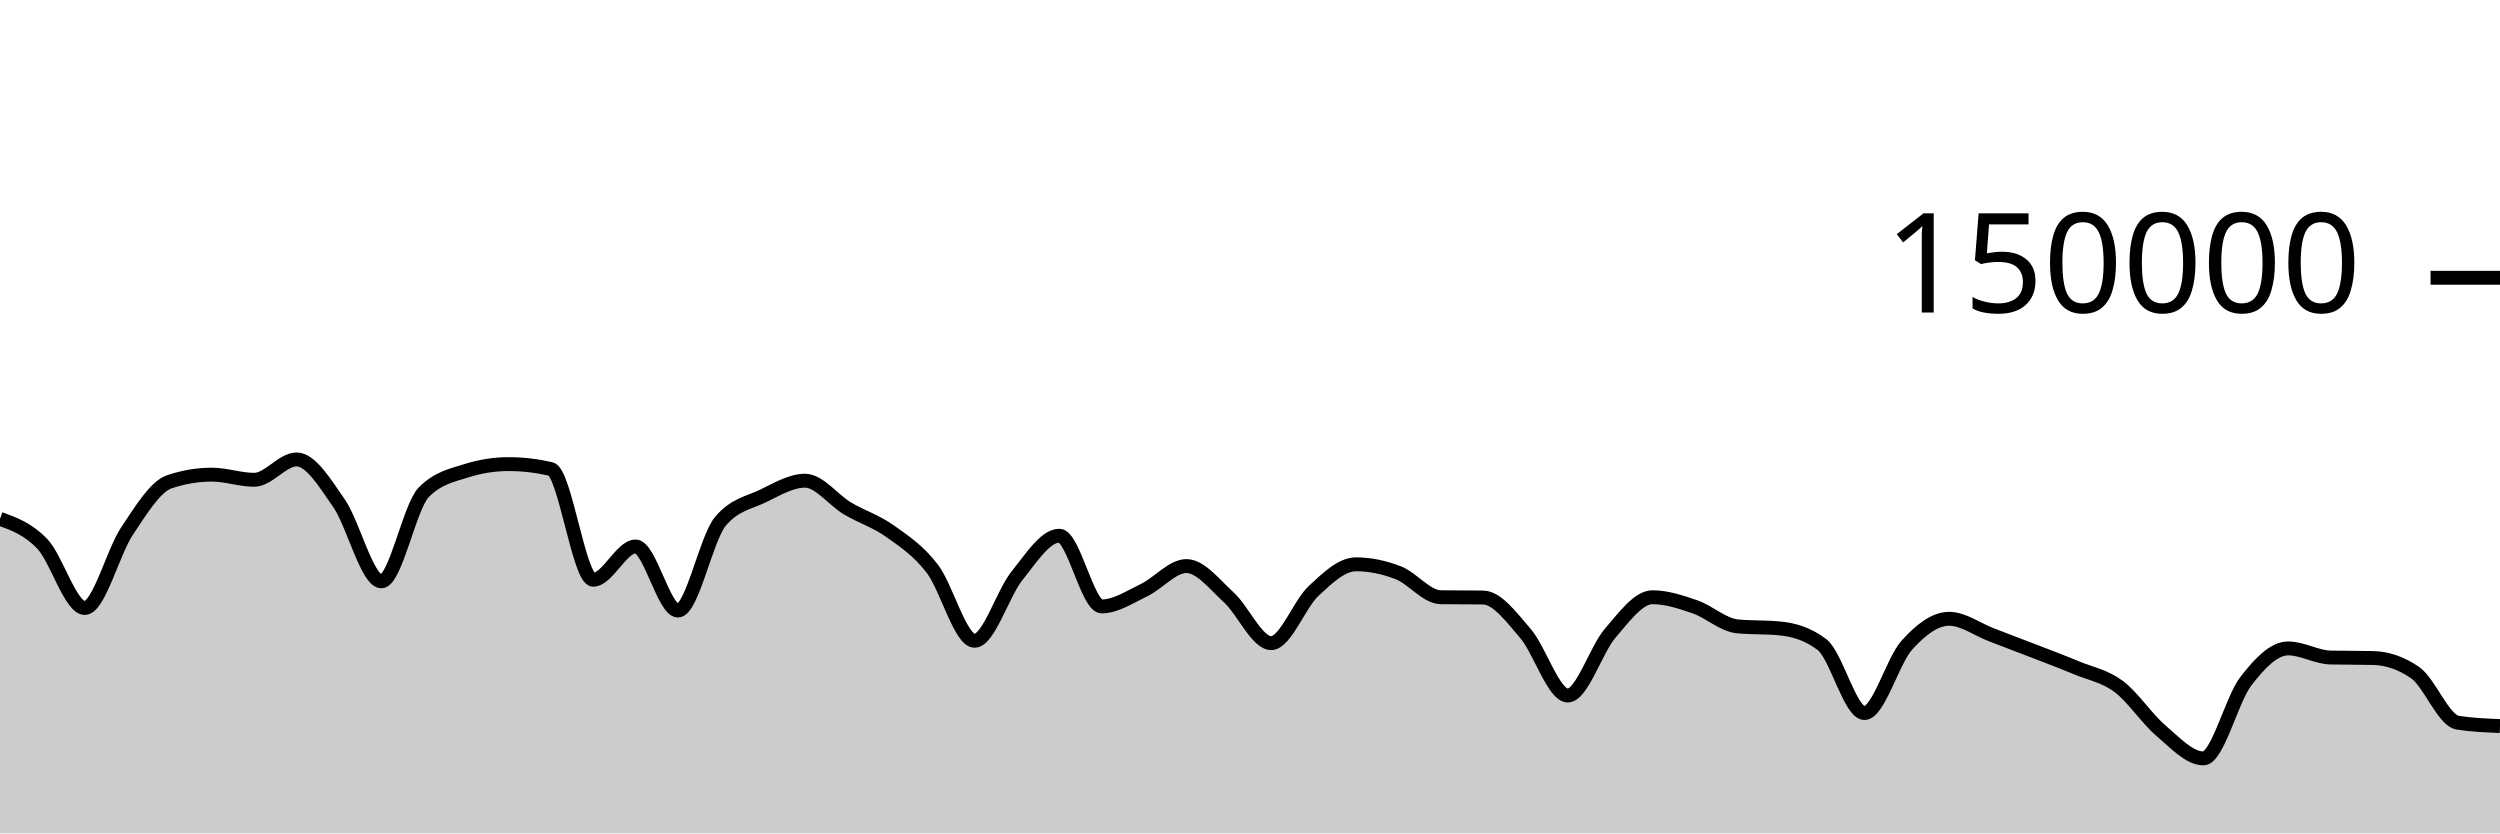
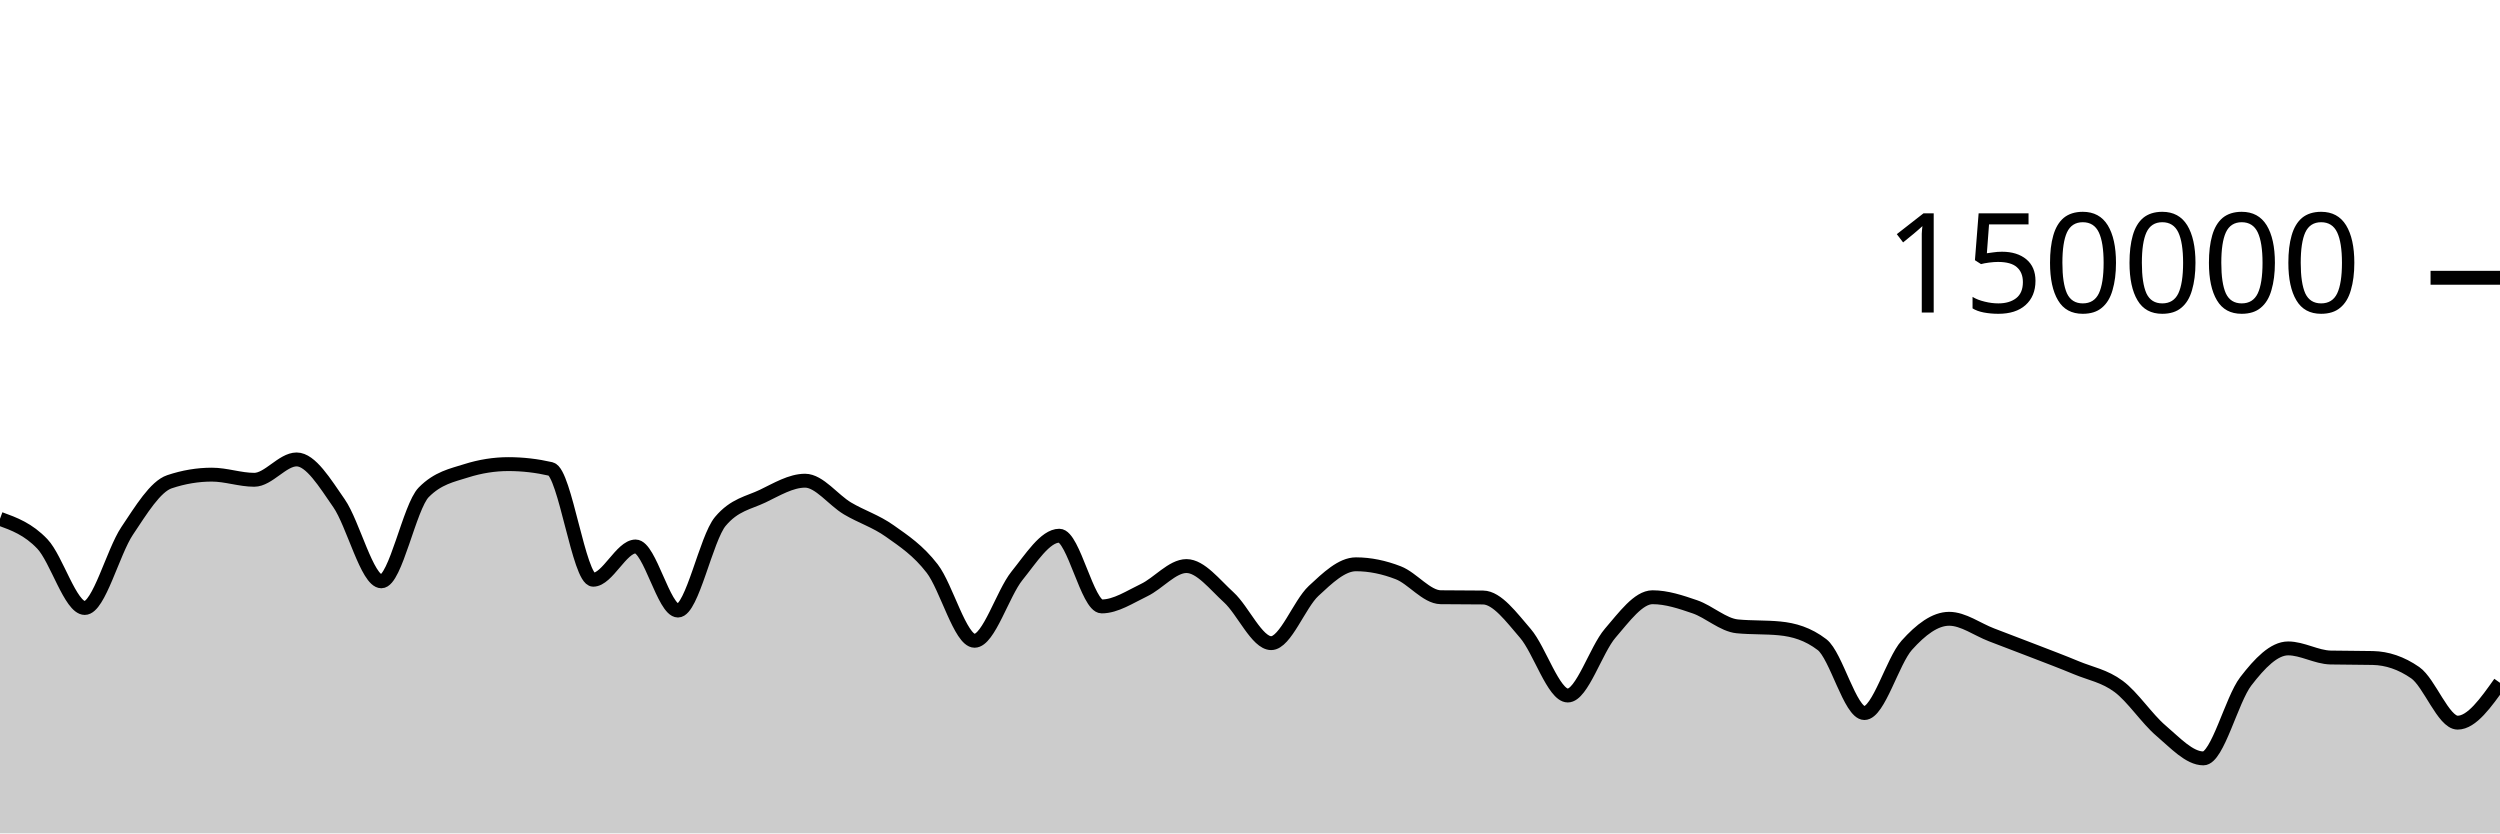
<svg xmlns="http://www.w3.org/2000/svg" viewBox="0 0 180 60">
  <g transform="translate(0,20)">
-     <path class="area" fill="rgba(0, 0, 0, 0.2)" d="M0,17.353C1.017,17.724,2.034,18.095,3.051,19.165C4.068,20.236,5.085,23.775,6.102,23.775C7.119,23.775,8.136,19.74,9.153,18.225C10.169,16.709,11.186,15.025,12.203,14.685C13.22,14.344,14.237,14.174,15.254,14.174C16.271,14.174,17.288,14.545,18.305,14.545C19.322,14.545,20.339,13.079,21.356,13.079C22.373,13.079,23.39,14.767,24.407,16.23C25.424,17.692,26.441,21.855,27.458,21.855C28.475,21.855,29.492,16.478,30.508,15.446C31.525,14.414,32.542,14.22,33.559,13.899C34.576,13.577,35.593,13.416,36.61,13.416C37.627,13.416,38.644,13.533,39.661,13.767C40.678,14.001,41.695,21.741,42.712,21.741C43.729,21.741,44.746,19.346,45.763,19.346C46.78,19.346,47.797,23.961,48.814,23.961C49.831,23.961,50.847,18.756,51.864,17.542C52.881,16.328,53.898,16.209,54.915,15.721C55.932,15.232,56.949,14.61,57.966,14.61C58.983,14.61,60,16.002,61.017,16.606C62.034,17.21,63.051,17.513,64.068,18.235C65.085,18.956,66.102,19.62,67.119,20.937C68.136,22.254,69.153,26.136,70.169,26.136C71.186,26.136,72.203,22.721,73.22,21.46C74.237,20.199,75.254,18.571,76.271,18.571C77.288,18.571,78.305,23.663,79.322,23.663C80.339,23.663,81.356,22.974,82.373,22.489C83.39,22.004,84.407,20.756,85.424,20.756C86.441,20.756,87.458,22.087,88.475,23.012C89.492,23.937,90.508,26.306,91.525,26.306C92.542,26.306,93.559,23.496,94.576,22.55C95.593,21.604,96.61,20.629,97.627,20.629C98.644,20.629,99.661,20.845,100.678,21.24C101.695,21.635,102.712,22.987,103.729,23C104.746,23.013,105.763,23.007,106.78,23.02C107.797,23.033,108.814,24.431,109.831,25.607C110.847,26.784,111.864,30.077,112.881,30.077C113.898,30.077,114.915,26.772,115.932,25.593C116.949,24.413,117.966,23.001,118.983,23.001C120,23.001,121.017,23.342,122.034,23.691C123.051,24.041,124.068,24.999,125.085,25.097C126.102,25.196,127.119,25.146,128.136,25.245C129.153,25.343,130.169,25.634,131.186,26.413C132.203,27.191,133.22,31.34,134.237,31.34C135.254,31.34,136.271,27.589,137.288,26.458C138.305,25.326,139.322,24.553,140.339,24.553C141.356,24.553,142.373,25.322,143.39,25.709C144.407,26.097,145.424,26.482,146.441,26.877C147.458,27.271,148.475,27.652,149.492,28.076C150.508,28.501,151.525,28.667,152.542,29.423C153.559,30.179,154.576,31.749,155.593,32.612C156.61,33.476,157.627,34.604,158.644,34.604C159.661,34.604,160.678,30.376,161.695,29.056C162.712,27.736,163.729,26.685,164.746,26.685C165.763,26.685,166.78,27.317,167.797,27.341C168.814,27.364,169.831,27.352,170.847,27.376C171.864,27.399,172.881,27.729,173.898,28.435C174.915,29.142,175.932,31.868,176.949,32.031C177.966,32.194,178.983,32.234,180,32.275L180,40C178.983,40,177.966,40,176.949,40C175.932,40,174.915,40,173.898,40C172.881,40,171.864,40,170.847,40C169.831,40,168.814,40,167.797,40C166.78,40,165.763,40,164.746,40C163.729,40,162.712,40,161.695,40C160.678,40,159.661,40,158.644,40C157.627,40,156.61,40,155.593,40C154.576,40,153.559,40,152.542,40C151.525,40,150.508,40,149.492,40C148.475,40,147.458,40,146.441,40C145.424,40,144.407,40,143.39,40C142.373,40,141.356,40,140.339,40C139.322,40,138.305,40,137.288,40C136.271,40,135.254,40,134.237,40C133.22,40,132.203,40,131.186,40C130.169,40,129.153,40,128.136,40C127.119,40,126.102,40,125.085,40C124.068,40,123.051,40,122.034,40C121.017,40,120,40,118.983,40C117.966,40,116.949,40,115.932,40C114.915,40,113.898,40,112.881,40C111.864,40,110.847,40,109.831,40C108.814,40,107.797,40,106.78,40C105.763,40,104.746,40,103.729,40C102.712,40,101.695,40,100.678,40C99.661,40,98.644,40,97.627,40C96.61,40,95.593,40,94.576,40C93.559,40,92.542,40,91.525,40C90.508,40,89.492,40,88.475,40C87.458,40,86.441,40,85.424,40C84.407,40,83.39,40,82.373,40C81.356,40,80.339,40,79.322,40C78.305,40,77.288,40,76.271,40C75.254,40,74.237,40,73.22,40C72.203,40,71.186,40,70.169,40C69.153,40,68.136,40,67.119,40C66.102,40,65.085,40,64.068,40C63.051,40,62.034,40,61.017,40C60,40,58.983,40,57.966,40C56.949,40,55.932,40,54.915,40C53.898,40,52.881,40,51.864,40C50.847,40,49.831,40,48.814,40C47.797,40,46.78,40,45.763,40C44.746,40,43.729,40,42.712,40C41.695,40,40.678,40,39.661,40C38.644,40,37.627,40,36.61,40C35.593,40,34.576,40,33.559,40C32.542,40,31.525,40,30.508,40C29.492,40,28.475,40,27.458,40C26.441,40,25.424,40,24.407,40C23.39,40,22.373,40,21.356,40C20.339,40,19.322,40,18.305,40C17.288,40,16.271,40,15.254,40C14.237,40,13.22,40,12.203,40C11.186,40,10.169,40,9.153,40C8.136,40,7.119,40,6.102,40C5.085,40,4.068,40,3.051,40C2.034,40,1.017,40,0,40Z" />
-     <path class="line" stroke="black" fill="none" d="M0,17.353C1.017,17.724,2.034,18.095,3.051,19.165C4.068,20.236,5.085,23.775,6.102,23.775C7.119,23.775,8.136,19.74,9.153,18.225C10.169,16.709,11.186,15.025,12.203,14.685C13.22,14.344,14.237,14.174,15.254,14.174C16.271,14.174,17.288,14.545,18.305,14.545C19.322,14.545,20.339,13.079,21.356,13.079C22.373,13.079,23.39,14.767,24.407,16.23C25.424,17.692,26.441,21.855,27.458,21.855C28.475,21.855,29.492,16.478,30.508,15.446C31.525,14.414,32.542,14.22,33.559,13.899C34.576,13.577,35.593,13.416,36.61,13.416C37.627,13.416,38.644,13.533,39.661,13.767C40.678,14.001,41.695,21.741,42.712,21.741C43.729,21.741,44.746,19.346,45.763,19.346C46.78,19.346,47.797,23.961,48.814,23.961C49.831,23.961,50.847,18.756,51.864,17.542C52.881,16.328,53.898,16.209,54.915,15.721C55.932,15.232,56.949,14.61,57.966,14.61C58.983,14.61,60,16.002,61.017,16.606C62.034,17.21,63.051,17.513,64.068,18.235C65.085,18.956,66.102,19.62,67.119,20.937C68.136,22.254,69.153,26.136,70.169,26.136C71.186,26.136,72.203,22.721,73.22,21.46C74.237,20.199,75.254,18.571,76.271,18.571C77.288,18.571,78.305,23.663,79.322,23.663C80.339,23.663,81.356,22.974,82.373,22.489C83.39,22.004,84.407,20.756,85.424,20.756C86.441,20.756,87.458,22.087,88.475,23.012C89.492,23.937,90.508,26.306,91.525,26.306C92.542,26.306,93.559,23.496,94.576,22.55C95.593,21.604,96.61,20.629,97.627,20.629C98.644,20.629,99.661,20.845,100.678,21.24C101.695,21.635,102.712,22.987,103.729,23C104.746,23.013,105.763,23.007,106.78,23.02C107.797,23.033,108.814,24.431,109.831,25.607C110.847,26.784,111.864,30.077,112.881,30.077C113.898,30.077,114.915,26.772,115.932,25.593C116.949,24.413,117.966,23.001,118.983,23.001C120,23.001,121.017,23.342,122.034,23.691C123.051,24.041,124.068,24.999,125.085,25.097C126.102,25.196,127.119,25.146,128.136,25.245C129.153,25.343,130.169,25.634,131.186,26.413C132.203,27.191,133.22,31.34,134.237,31.34C135.254,31.34,136.271,27.589,137.288,26.458C138.305,25.326,139.322,24.553,140.339,24.553C141.356,24.553,142.373,25.322,143.39,25.709C144.407,26.097,145.424,26.482,146.441,26.877C147.458,27.271,148.475,27.652,149.492,28.076C150.508,28.501,151.525,28.667,152.542,29.423C153.559,30.179,154.576,31.749,155.593,32.612C156.61,33.476,157.627,34.604,158.644,34.604C159.661,34.604,160.678,30.376,161.695,29.056C162.712,27.736,163.729,26.685,164.746,26.685C165.763,26.685,166.78,27.317,167.797,27.341C168.814,27.364,169.831,27.352,170.847,27.376C171.864,27.399,172.881,27.729,173.898,28.435C174.915,29.142,175.932,31.868,176.949,32.031C177.966,32.194,178.983,32.234,180,32.275" />
+     <path class="area" fill="rgba(0, 0, 0, 0.2)" d="M0,17.353C1.017,17.724,2.034,18.095,3.051,19.165C4.068,20.236,5.085,23.775,6.102,23.775C7.119,23.775,8.136,19.74,9.153,18.225C10.169,16.709,11.186,15.025,12.203,14.685C13.22,14.344,14.237,14.174,15.254,14.174C16.271,14.174,17.288,14.545,18.305,14.545C19.322,14.545,20.339,13.079,21.356,13.079C22.373,13.079,23.39,14.767,24.407,16.23C25.424,17.692,26.441,21.855,27.458,21.855C28.475,21.855,29.492,16.478,30.508,15.446C31.525,14.414,32.542,14.22,33.559,13.899C34.576,13.577,35.593,13.416,36.61,13.416C37.627,13.416,38.644,13.533,39.661,13.767C40.678,14.001,41.695,21.741,42.712,21.741C43.729,21.741,44.746,19.346,45.763,19.346C46.78,19.346,47.797,23.961,48.814,23.961C49.831,23.961,50.847,18.756,51.864,17.542C52.881,16.328,53.898,16.209,54.915,15.721C55.932,15.232,56.949,14.61,57.966,14.61C58.983,14.61,60,16.002,61.017,16.606C62.034,17.21,63.051,17.513,64.068,18.235C65.085,18.956,66.102,19.62,67.119,20.937C68.136,22.254,69.153,26.136,70.169,26.136C71.186,26.136,72.203,22.721,73.22,21.46C74.237,20.199,75.254,18.571,76.271,18.571C77.288,18.571,78.305,23.663,79.322,23.663C80.339,23.663,81.356,22.974,82.373,22.489C83.39,22.004,84.407,20.756,85.424,20.756C86.441,20.756,87.458,22.087,88.475,23.012C89.492,23.937,90.508,26.306,91.525,26.306C92.542,26.306,93.559,23.496,94.576,22.55C95.593,21.604,96.61,20.629,97.627,20.629C98.644,20.629,99.661,20.845,100.678,21.24C101.695,21.635,102.712,22.987,103.729,23C104.746,23.013,105.763,23.007,106.78,23.02C107.797,23.033,108.814,24.431,109.831,25.607C110.847,26.784,111.864,30.077,112.881,30.077C113.898,30.077,114.915,26.772,115.932,25.593C116.949,24.413,117.966,23.001,118.983,23.001C120,23.001,121.017,23.342,122.034,23.691C123.051,24.041,124.068,24.999,125.085,25.097C126.102,25.196,127.119,25.146,128.136,25.245C129.153,25.343,130.169,25.634,131.186,26.413C132.203,27.191,133.22,31.34,134.237,31.34C135.254,31.34,136.271,27.589,137.288,26.458C138.305,25.326,139.322,24.553,140.339,24.553C141.356,24.553,142.373,25.322,143.39,25.709C144.407,26.097,145.424,26.482,146.441,26.877C147.458,27.271,148.475,27.652,149.492,28.076C150.508,28.501,151.525,28.667,152.542,29.423C153.559,30.179,154.576,31.749,155.593,32.612C156.61,33.476,157.627,34.604,158.644,34.604C159.661,34.604,160.678,30.376,161.695,29.056C162.712,27.736,163.729,26.685,164.746,26.685C165.763,26.685,166.78,27.317,167.797,27.341C168.814,27.364,169.831,27.352,170.847,27.376C171.864,27.399,172.881,27.729,173.898,28.435C174.915,29.142,175.932,32.031,176.949,32.031C177.966,32.031,178.983,30.597,180,29.163L180,40C178.983,40,177.966,40,176.949,40C175.932,40,174.915,40,173.898,40C172.881,40,171.864,40,170.847,40C169.831,40,168.814,40,167.797,40C166.78,40,165.763,40,164.746,40C163.729,40,162.712,40,161.695,40C160.678,40,159.661,40,158.644,40C157.627,40,156.61,40,155.593,40C154.576,40,153.559,40,152.542,40C151.525,40,150.508,40,149.492,40C148.475,40,147.458,40,146.441,40C145.424,40,144.407,40,143.39,40C142.373,40,141.356,40,140.339,40C139.322,40,138.305,40,137.288,40C136.271,40,135.254,40,134.237,40C133.22,40,132.203,40,131.186,40C130.169,40,129.153,40,128.136,40C127.119,40,126.102,40,125.085,40C124.068,40,123.051,40,122.034,40C121.017,40,120,40,118.983,40C117.966,40,116.949,40,115.932,40C114.915,40,113.898,40,112.881,40C111.864,40,110.847,40,109.831,40C108.814,40,107.797,40,106.78,40C105.763,40,104.746,40,103.729,40C102.712,40,101.695,40,100.678,40C99.661,40,98.644,40,97.627,40C96.61,40,95.593,40,94.576,40C93.559,40,92.542,40,91.525,40C90.508,40,89.492,40,88.475,40C87.458,40,86.441,40,85.424,40C84.407,40,83.39,40,82.373,40C81.356,40,80.339,40,79.322,40C78.305,40,77.288,40,76.271,40C75.254,40,74.237,40,73.22,40C72.203,40,71.186,40,70.169,40C69.153,40,68.136,40,67.119,40C66.102,40,65.085,40,64.068,40C63.051,40,62.034,40,61.017,40C60,40,58.983,40,57.966,40C56.949,40,55.932,40,54.915,40C53.898,40,52.881,40,51.864,40C50.847,40,49.831,40,48.814,40C47.797,40,46.78,40,45.763,40C44.746,40,43.729,40,42.712,40C41.695,40,40.678,40,39.661,40C38.644,40,37.627,40,36.61,40C35.593,40,34.576,40,33.559,40C32.542,40,31.525,40,30.508,40C29.492,40,28.475,40,27.458,40C26.441,40,25.424,40,24.407,40C23.39,40,22.373,40,21.356,40C20.339,40,19.322,40,18.305,40C17.288,40,16.271,40,15.254,40C14.237,40,13.22,40,12.203,40C11.186,40,10.169,40,9.153,40C8.136,40,7.119,40,6.102,40C5.085,40,4.068,40,3.051,40C2.034,40,1.017,40,0,40Z" />
+     <path class="line" stroke="black" fill="none" d="M0,17.353C1.017,17.724,2.034,18.095,3.051,19.165C4.068,20.236,5.085,23.775,6.102,23.775C7.119,23.775,8.136,19.74,9.153,18.225C10.169,16.709,11.186,15.025,12.203,14.685C13.22,14.344,14.237,14.174,15.254,14.174C16.271,14.174,17.288,14.545,18.305,14.545C19.322,14.545,20.339,13.079,21.356,13.079C22.373,13.079,23.39,14.767,24.407,16.23C25.424,17.692,26.441,21.855,27.458,21.855C28.475,21.855,29.492,16.478,30.508,15.446C31.525,14.414,32.542,14.22,33.559,13.899C34.576,13.577,35.593,13.416,36.61,13.416C37.627,13.416,38.644,13.533,39.661,13.767C40.678,14.001,41.695,21.741,42.712,21.741C43.729,21.741,44.746,19.346,45.763,19.346C46.78,19.346,47.797,23.961,48.814,23.961C49.831,23.961,50.847,18.756,51.864,17.542C52.881,16.328,53.898,16.209,54.915,15.721C55.932,15.232,56.949,14.61,57.966,14.61C58.983,14.61,60,16.002,61.017,16.606C62.034,17.21,63.051,17.513,64.068,18.235C65.085,18.956,66.102,19.62,67.119,20.937C68.136,22.254,69.153,26.136,70.169,26.136C71.186,26.136,72.203,22.721,73.22,21.46C74.237,20.199,75.254,18.571,76.271,18.571C77.288,18.571,78.305,23.663,79.322,23.663C80.339,23.663,81.356,22.974,82.373,22.489C83.39,22.004,84.407,20.756,85.424,20.756C86.441,20.756,87.458,22.087,88.475,23.012C89.492,23.937,90.508,26.306,91.525,26.306C92.542,26.306,93.559,23.496,94.576,22.55C95.593,21.604,96.61,20.629,97.627,20.629C98.644,20.629,99.661,20.845,100.678,21.24C101.695,21.635,102.712,22.987,103.729,23C104.746,23.013,105.763,23.007,106.78,23.02C107.797,23.033,108.814,24.431,109.831,25.607C110.847,26.784,111.864,30.077,112.881,30.077C113.898,30.077,114.915,26.772,115.932,25.593C116.949,24.413,117.966,23.001,118.983,23.001C120,23.001,121.017,23.342,122.034,23.691C123.051,24.041,124.068,24.999,125.085,25.097C126.102,25.196,127.119,25.146,128.136,25.245C129.153,25.343,130.169,25.634,131.186,26.413C132.203,27.191,133.22,31.34,134.237,31.34C135.254,31.34,136.271,27.589,137.288,26.458C138.305,25.326,139.322,24.553,140.339,24.553C141.356,24.553,142.373,25.322,143.39,25.709C144.407,26.097,145.424,26.482,146.441,26.877C147.458,27.271,148.475,27.652,149.492,28.076C150.508,28.501,151.525,28.667,152.542,29.423C153.559,30.179,154.576,31.749,155.593,32.612C156.61,33.476,157.627,34.604,158.644,34.604C159.661,34.604,160.678,30.376,161.695,29.056C162.712,27.736,163.729,26.685,164.746,26.685C165.763,26.685,166.78,27.317,167.797,27.341C168.814,27.364,169.831,27.352,170.847,27.376C171.864,27.399,172.881,27.729,173.898,28.435C174.915,29.142,175.932,32.031,176.949,32.031C177.966,32.031,178.983,30.597,180,29.163" />
    <path class="axis-ceiling" stroke-width="1" stroke="black" fill="none" d="M175,0L180,0" />
    <text class="axis-ceiling-label" font-family="sans-serif" text-anchor="end" font-size="10px" x="170" y="2.5">150000</text>
  </g>
</svg>
